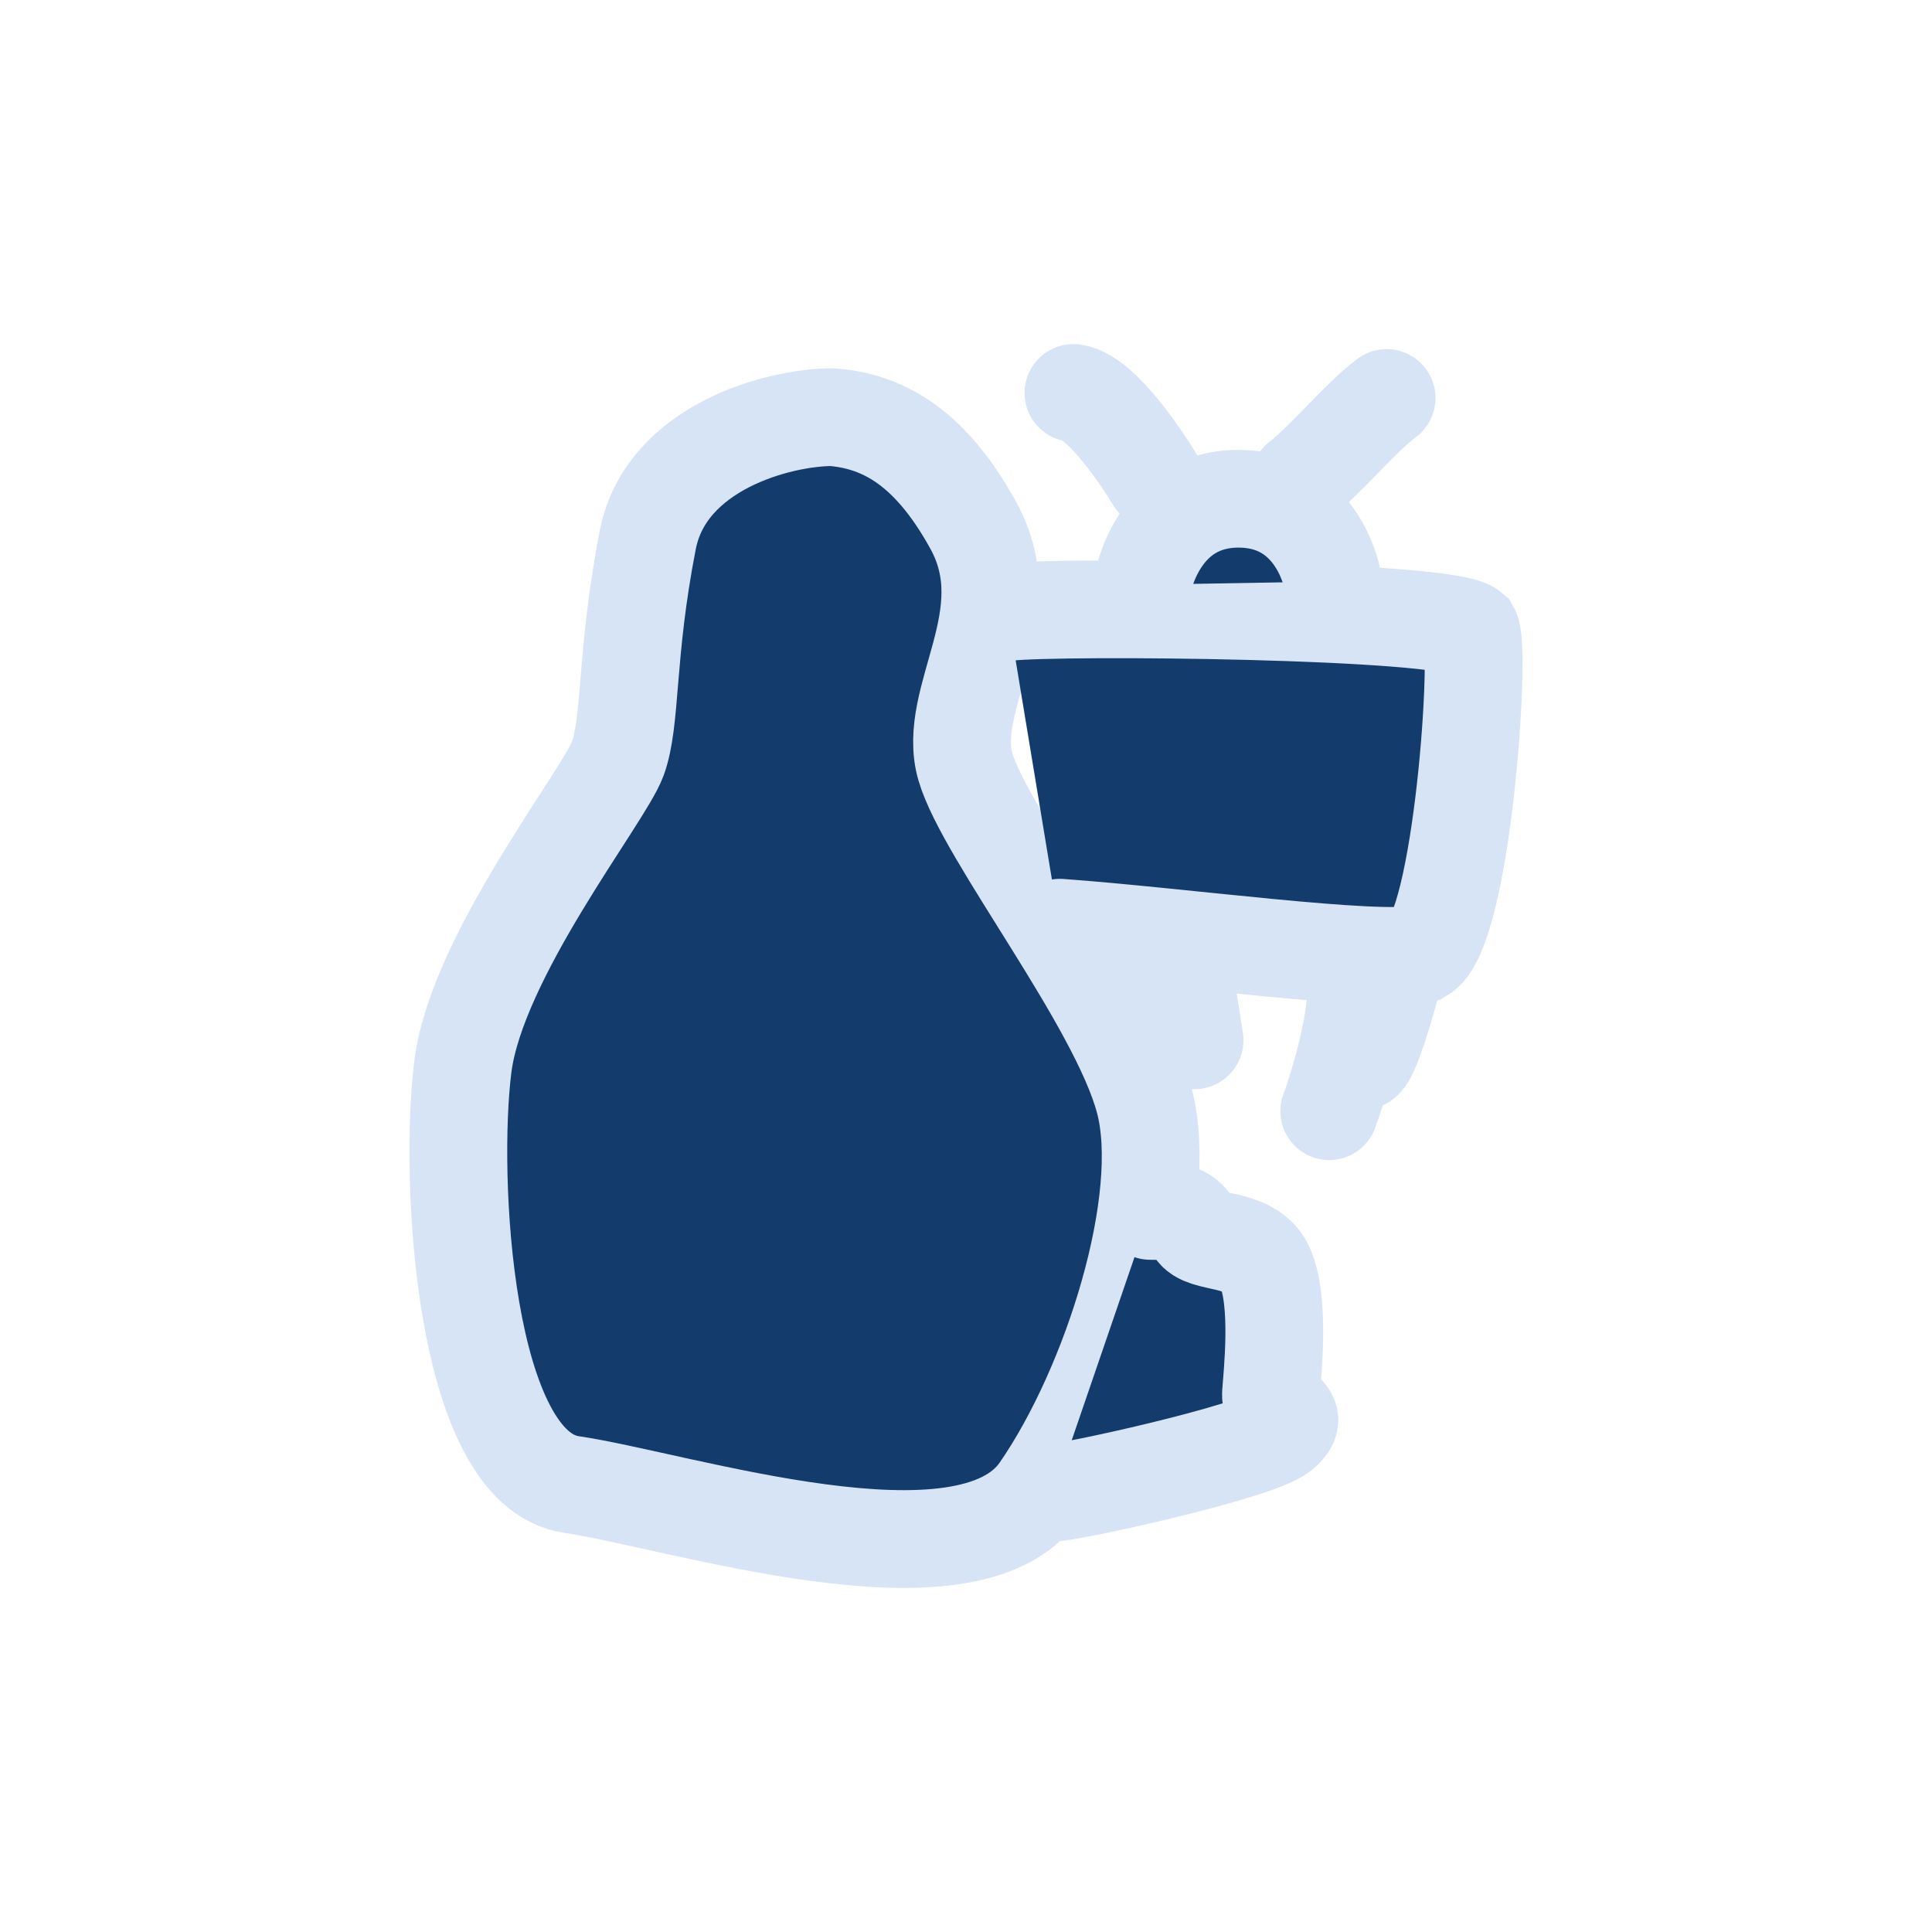
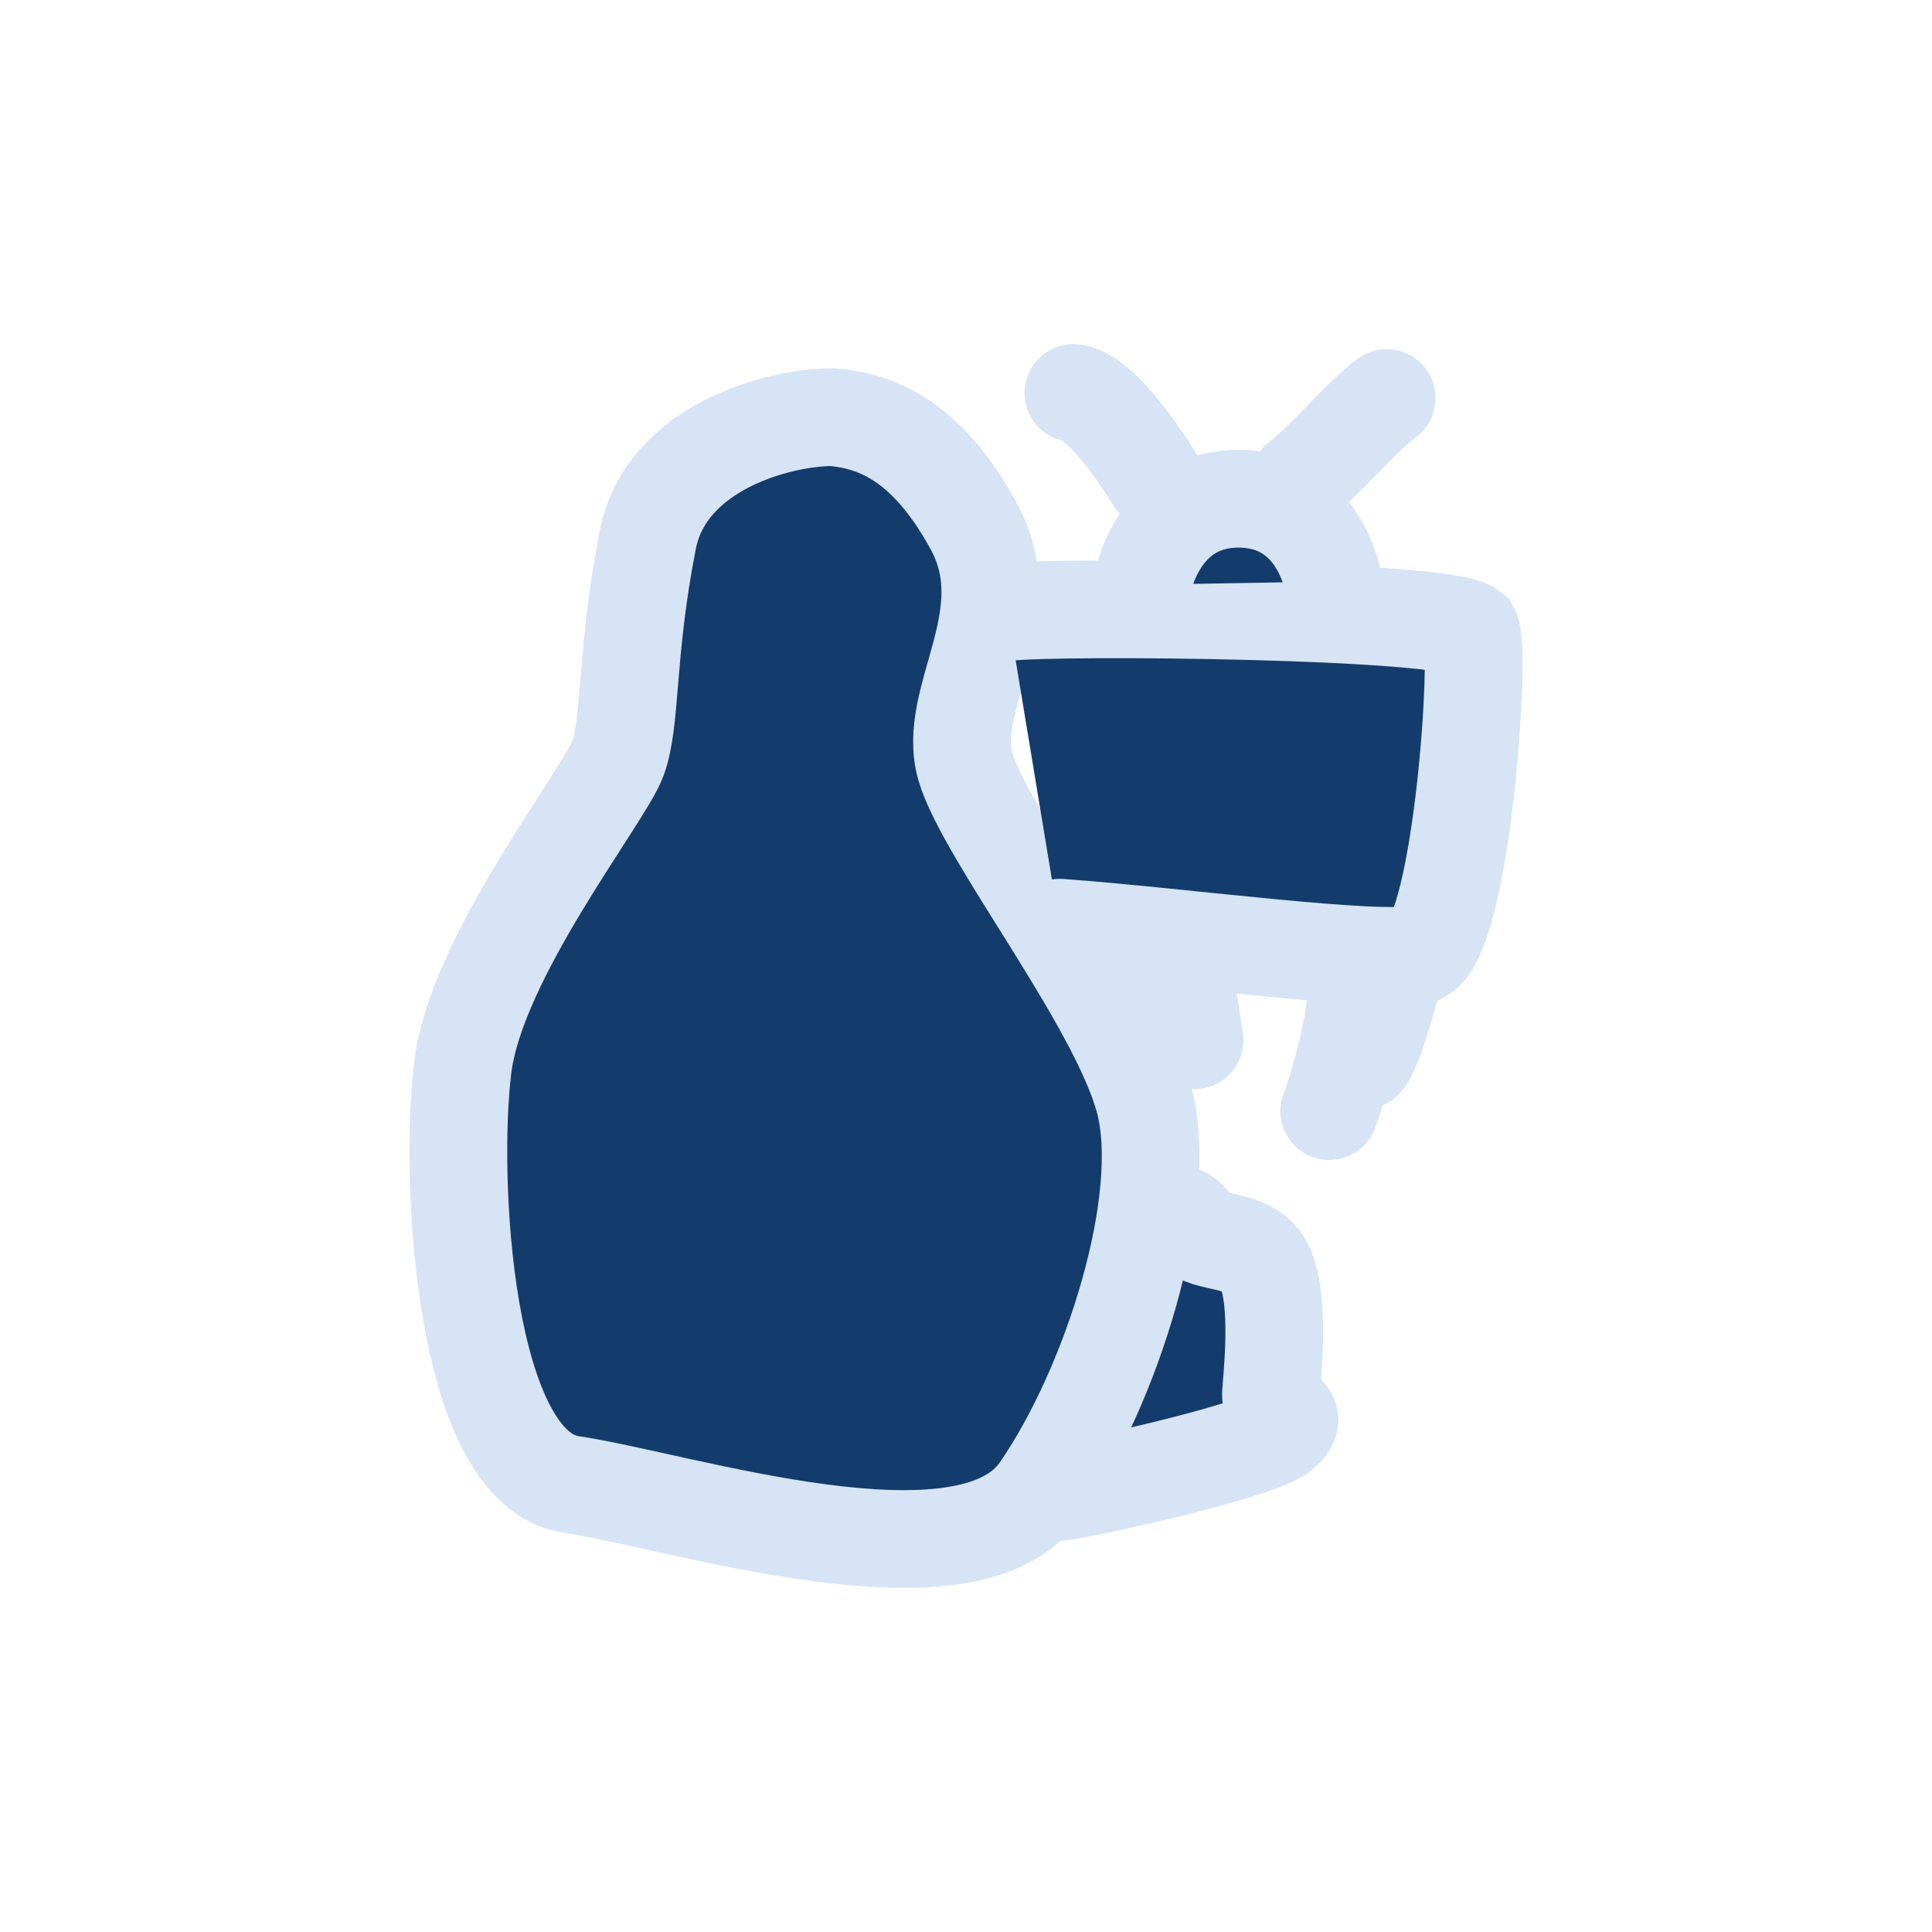
<svg xmlns="http://www.w3.org/2000/svg" version="1.0" width="75" height="75" viewBox="-13.5 -13.5 67.938 69.182" id="Layer_1" xml:space="preserve">
  <defs id="defs22">
</defs>
+   <path fill="#133c6d" stroke="#d7e4f6" style="stroke-width:3.5;stroke-linecap:round;stroke-linejoin:miter;stroke-miterlimit:4;stroke-dasharray:none;stroke-opacity:1" d="M 27.07,29.861 C 28.006,29.861 28.366,29.933 28.654,30.509 C 28.941,31.085 30.655,30.747 31.173,31.877 C 31.734,33.1 31.432,35.763 31.389,36.411 C 31.345,37.073 32.612,37.059 31.749,37.779 C 30.885,38.499 23.903,40.01 23.615,39.938" id="path2945" nodetypes="cssssc" />
  <path fill="#133c6d" stroke="#d7e4f6" style="stroke-width:3.5;stroke-linecap:round;stroke-linejoin:miter;stroke-miterlimit:4;stroke-dasharray:none;stroke-opacity:1;" d="M 15.697,1.437 C 13.754,1.437 9.723,2.517 9.075,5.828 C 8.268,9.955 8.5,12.306 7.996,13.673 C 7.492,15.041 2.957,20.727 2.453,24.686 C 1.95,28.645 2.453,39.082 6.34,39.658 C 10.227,40.233 20.52,43.616 23.111,39.873 C 25.702,36.131 27.79,29.437 26.854,25.91 C 25.918,22.383 21.168,16.409 20.448,13.961 C 19.728,11.514 22.516,8.574 20.736,5.324 C 19.08,2.301 17.299,1.581 15.697,1.437 z " id="path2943" nodetypes="cssssssssc" />
-   <path fill="#133c6d" stroke="#d7e4f6" style="stroke-width:3.5;stroke-linecap:round;stroke-linejoin:miter;stroke-miterlimit:4;stroke-dasharray:none;stroke-opacity:1" d="M 27.07,29.861 C 28.006,29.861 28.366,29.933 28.654,30.509 C 28.941,31.085 30.655,30.747 31.173,31.877 C 31.734,33.1 31.432,35.763 31.389,36.411 C 31.345,37.073 32.612,37.059 31.749,37.779 C 30.885,38.499 23.903,40.01 23.615,39.938" id="path2945" nodetypes="cssssc" />
  <path fill="#133c6d" stroke="#d7e4f6" style="stroke-width:3.5;stroke-linecap:round;stroke-linejoin:miter;stroke-miterlimit:4;stroke-dasharray:none;stroke-opacity:1" d="M 21.961,8.415 C 23.833,8.195 37.673,8.327 38.543,9.075 C 38.925,9.729 38.238,19.798 36.787,20.655 C 35.166,21.005 28.15,20.031 23.831,19.72" id="path2947" nodetypes="cccc" />
  <path fill="#133c6d" stroke="#d7e4f6" style="stroke-width:3.5;stroke-linecap:round;stroke-linejoin:miter;stroke-miterlimit:4;stroke-dasharray:none;stroke-opacity:1" d="M 26.786,7.439 C 26.786,7.439 27.311,4.256 30.374,4.362 C 33.143,4.458 33.608,7.32 33.608,7.32" id="path2949" nodetypes="csc" />
  <path fill="#133c6d" stroke="#d7e4f6" style="stroke-width:3.5;stroke-linecap:round;stroke-linejoin:miter;stroke-miterlimit:4;stroke-dasharray:none;stroke-opacity:1" d="M 27.242,3.688 C 27.242,3.688 25.468,0.715 24.316,0.571" id="path2951" nodetypes="cc" />
  <path fill="#133c6d" stroke="#d7e4f6" style="stroke-width:3.5;stroke-linecap:round;stroke-linejoin:miter;stroke-miterlimit:4;stroke-dasharray:none;stroke-opacity:1" d="M 32.407,3.704 C 33.486,2.84 34.523,1.519 35.531,0.752" id="path2953" nodetypes="cc" />
  <path fill="#133c6d" stroke="#d7e4f6" style="stroke-width:3.5;stroke-linecap:round;stroke-linejoin:miter;stroke-miterlimit:4;stroke-dasharray:none;stroke-opacity:1" d="M 28.078,20.295 C 28.438,22.239 28.582,23.318 28.654,23.75" id="path2955" />
  <path fill="#133c6d" stroke="#d7e4f6" style="stroke-width:3.5;stroke-linecap:round;stroke-linejoin:miter;stroke-miterlimit:4;stroke-dasharray:none;stroke-opacity:1" d="M 34.412,21.087 C 34.7,22.743 33.62,25.929 33.476,26.289" id="path2957" nodetypes="cc" />
  <path fill="#133c6d" stroke="#d7e4f6" style="stroke-width:3.5;stroke-linecap:round;stroke-linejoin:miter;stroke-miterlimit:4;stroke-dasharray:none;stroke-opacity:1" d="M 35.851,21.159 C 35.707,21.663 35.06,24.182 34.7,24.47" id="path2959" />
</svg>
